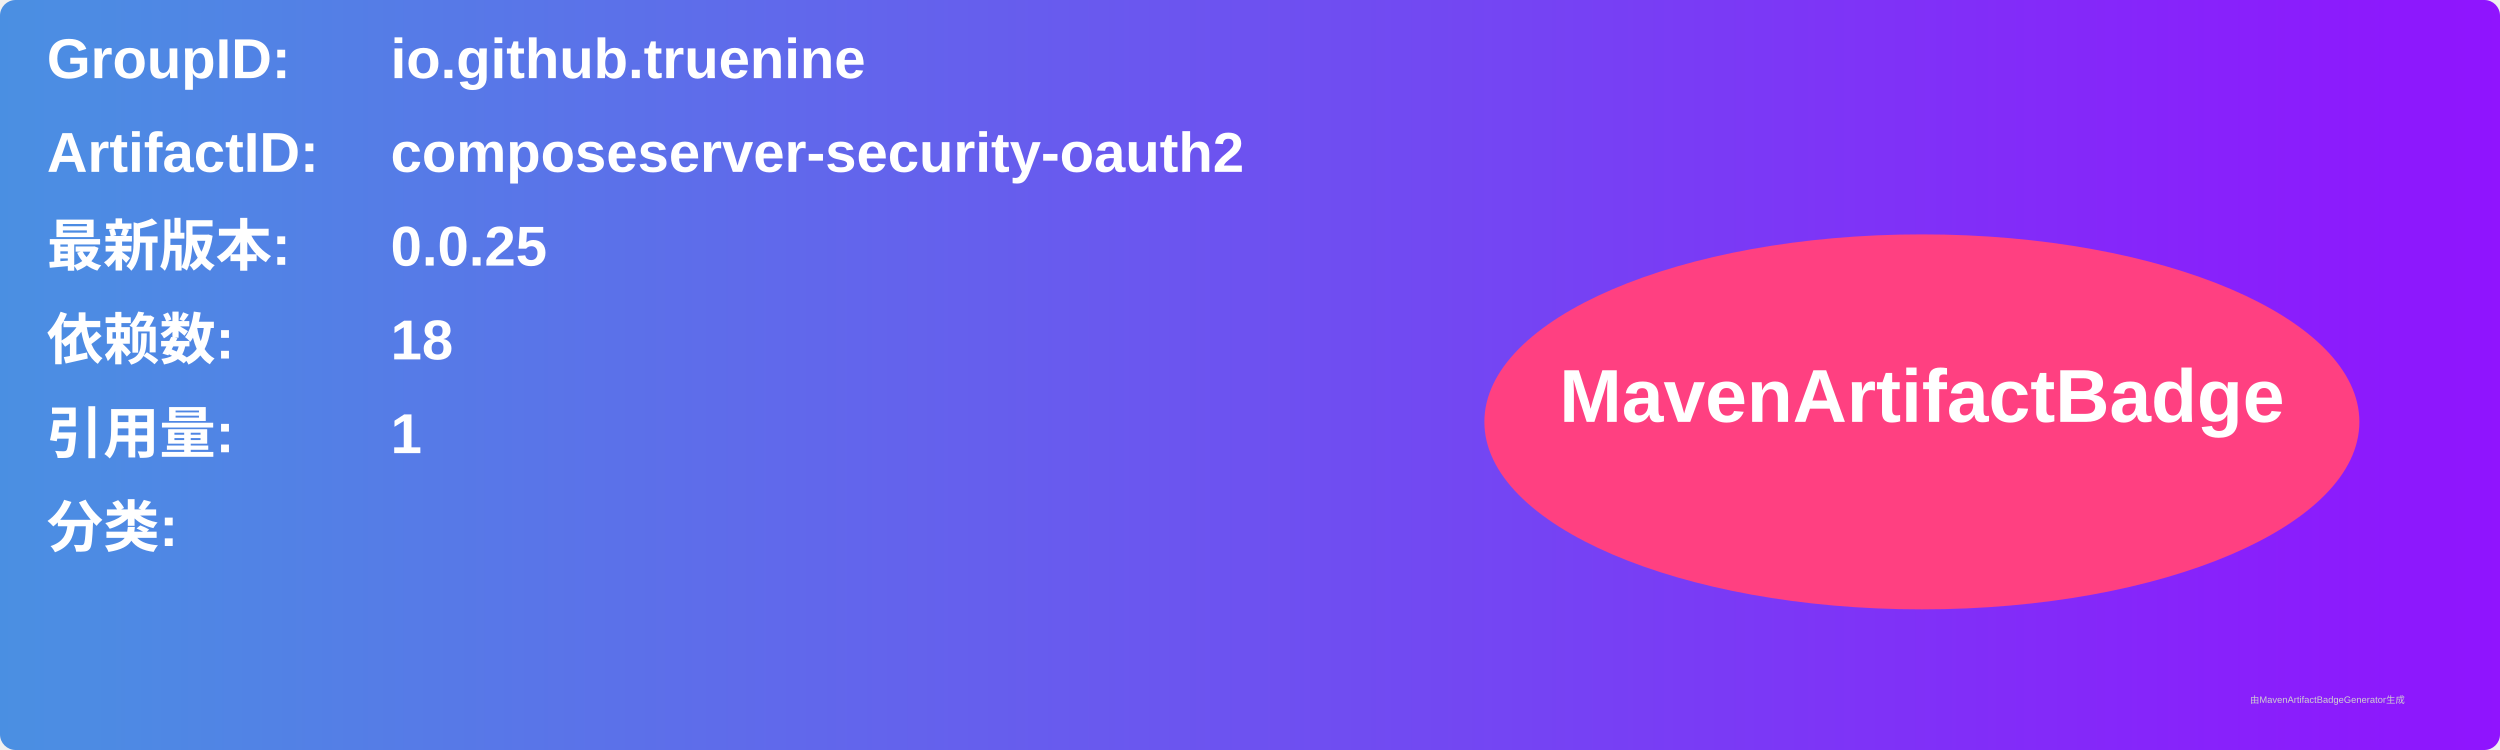
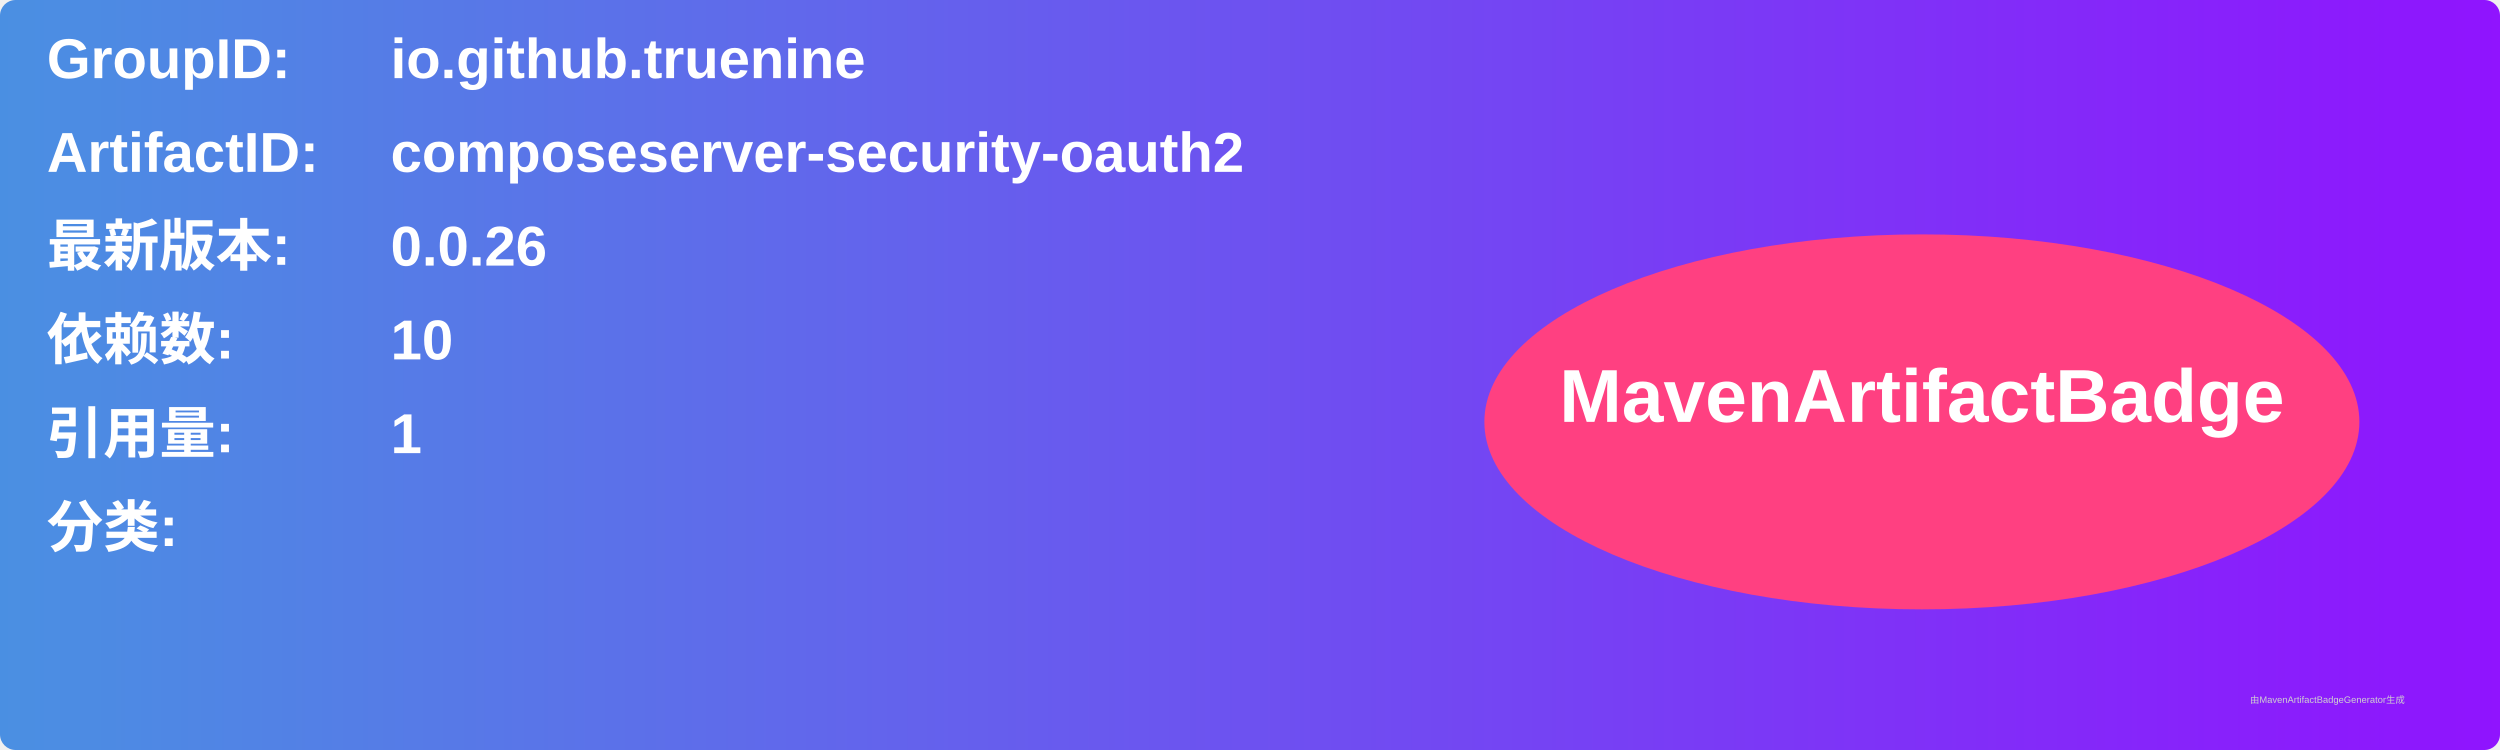
<svg xmlns="http://www.w3.org/2000/svg" width="800" height="240" viewBox="0 0 800 240">
  <linearGradient id="grad" x1="0%" y1="0%" x2="100%" y2="0%">
    <stop offset="0%" stop-color="#4a90e2" />
    <stop offset="100%" stop-color="#9013fe" />
  </linearGradient>
  <rect width="100%" height="100%" rx="5" ry="5" fill="url(#grad)" />
  <g transform="translate(15, 15)">
    <text x="0" y="10" font-family="Arial" font-size="18" fill="white" font-weight="bold" width="260">GroupID:</text>
    <text x="110" y="10" font-family="Arial" font-size="18" fill="white" font-weight="bold" width="460">io.github.truenine</text>
    <text x="0" y="40" font-family="Arial" font-size="18" fill="white" font-weight="bold" width="260">ArtifactID:</text>
    <text x="110" y="40" font-family="Arial" font-size="18" fill="white" font-weight="bold" width="460">composeserver-security-oauth2</text>
    <text x="0" y="70" font-family="Arial" font-size="18" fill="white" font-weight="bold">最新版本:</text>
    <text x="110" y="70" font-family="Arial" font-size="18" fill="white" font-weight="bold">
-       <tspan font-weight="bold">0.0.25</tspan>
+       <tspan font-weight="bold">0.0.26</tspan>
    </text>
    <text x="0" y="100" font-family="Arial" font-size="18" fill="white" font-weight="bold">依赖数: </text>
    <text x="110" y="100" font-family="Arial" font-size="18" fill="white">
-       <tspan font-weight="bold">18</tspan>
+       <tspan font-weight="bold">10</tspan>
    </text>
    <text x="0" y="130" font-family="Arial" font-size="18" fill="white" font-weight="bold">引用量: </text>
    <text x="110" y="130" font-family="Arial" font-size="18" fill="white">
      <tspan font-weight="bold">1</tspan>
    </text>
    <text x="0" y="160" font-family="Arial" font-size="18" fill="white" font-weight="bold">分类:</text>
    <text x="10" y="190" font-family="Arial" font-size="10" fill="white">
      <tspan font-weight="bold" />
    </text>
    <ellipse cx="600" cy="120" rx="140" ry="60" fill="#ff4081" />
    <text x="600" y="120" text-anchor="middle" font-family="Arial" font-size="24" fill="white" font-weight="bold">MavenArtifactBadge</text>
  </g>
  <text x="720" y="225" font-family="Arial" font-size="3" fill="#d0d0d0">由MavenArtifactBadgeGenerator生成</text>
</svg>
